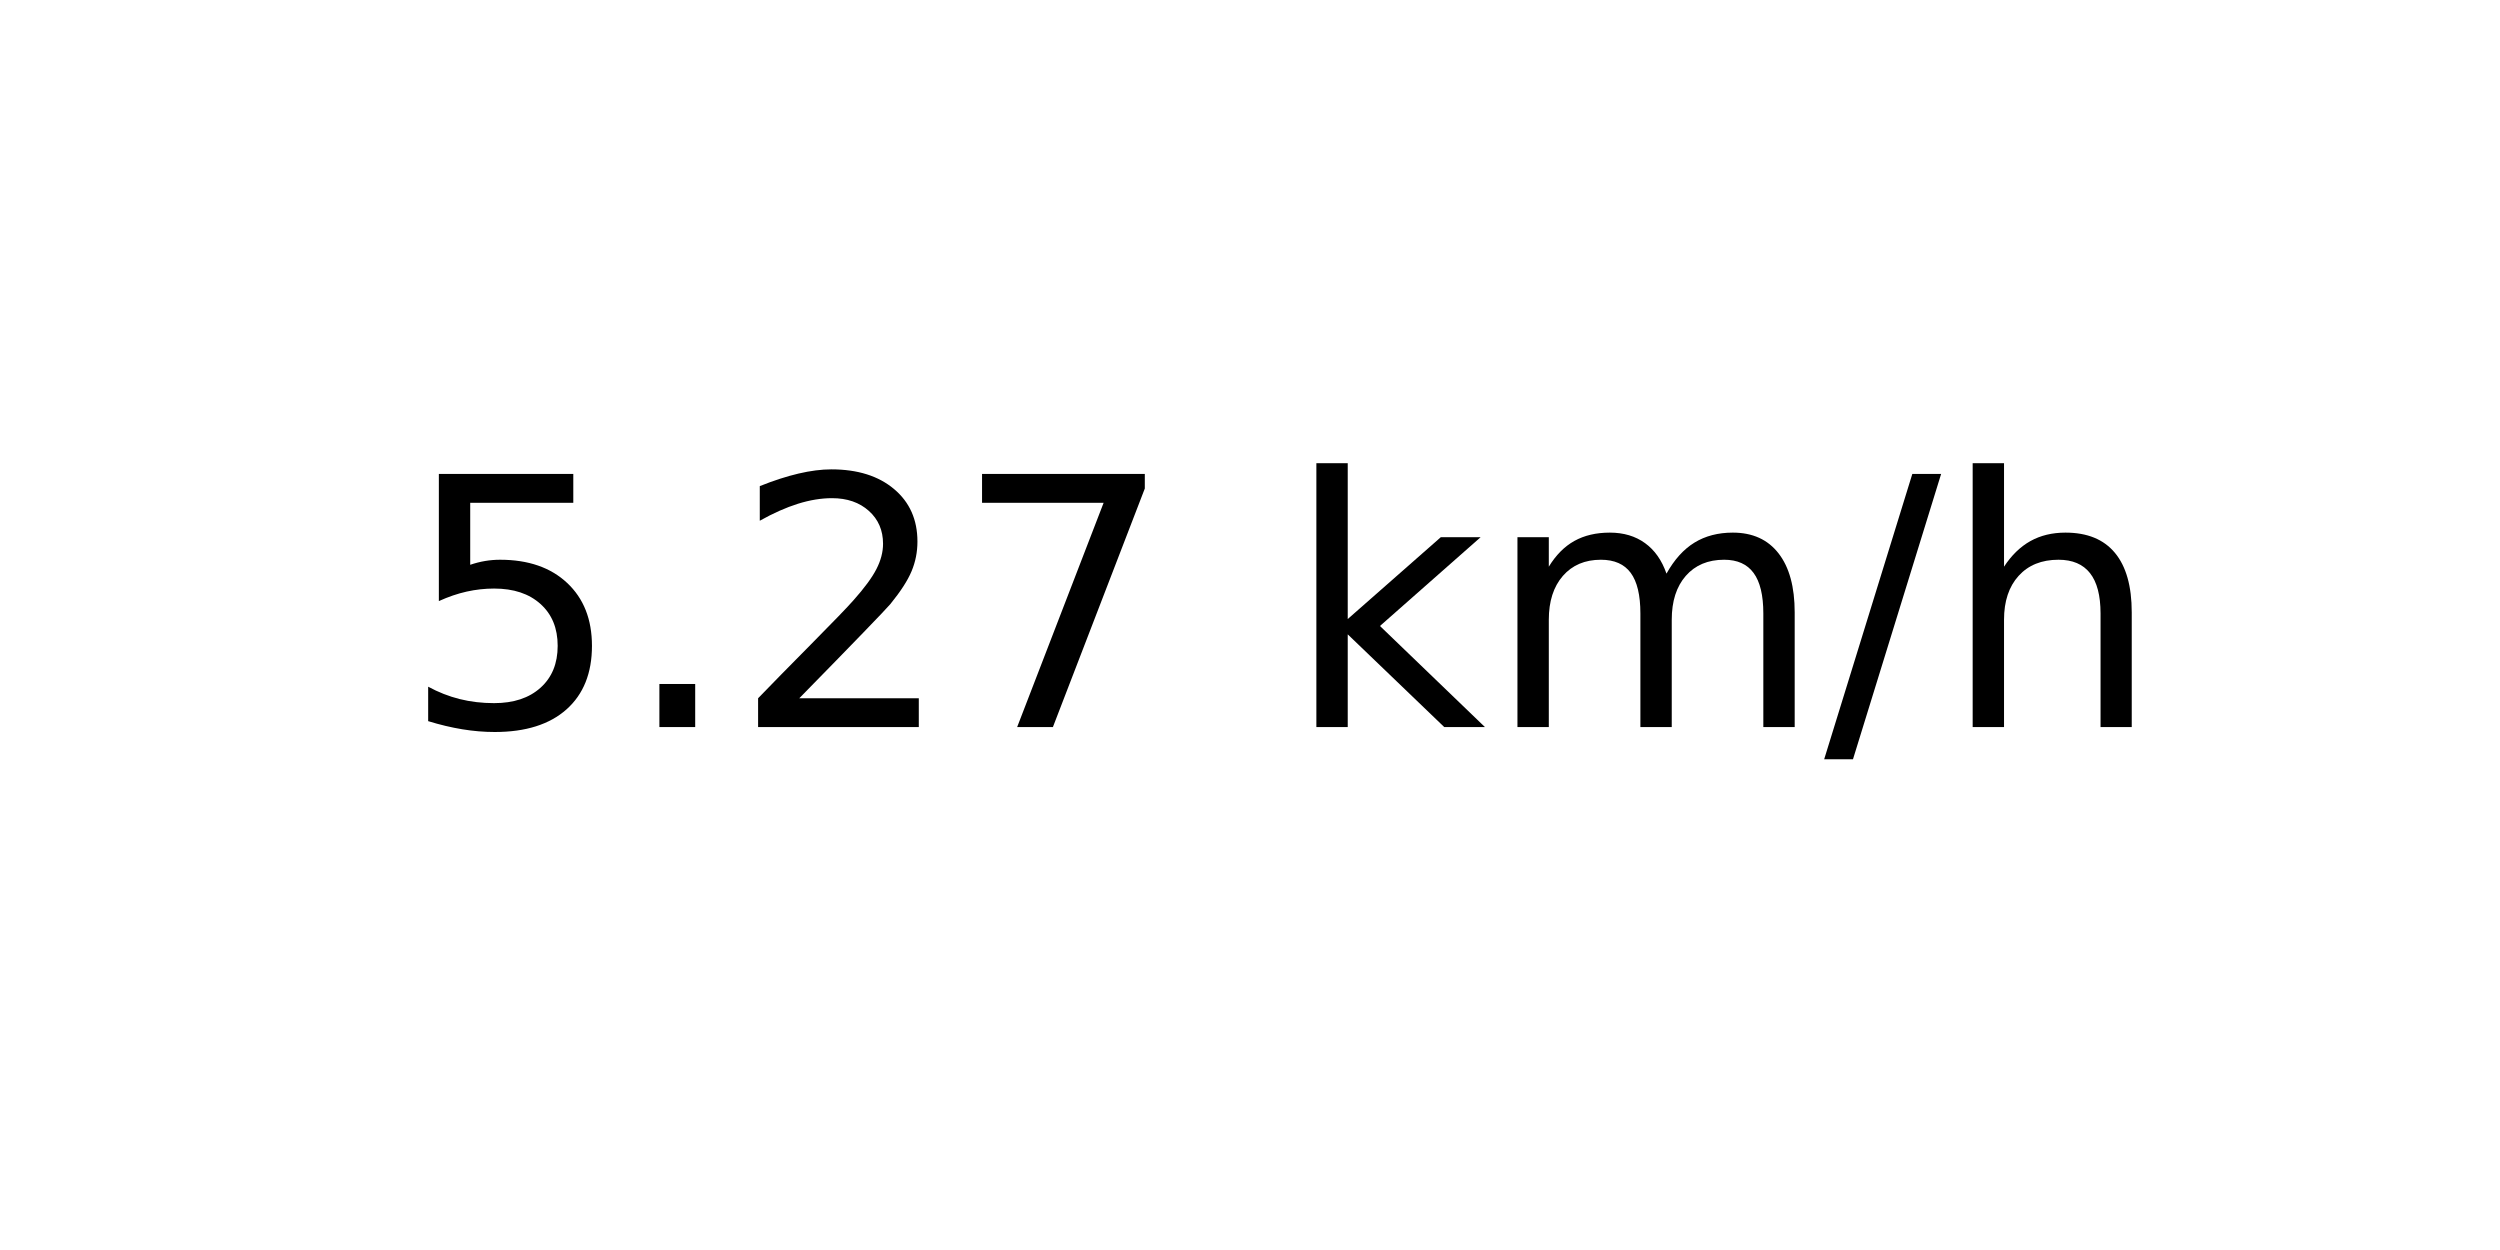
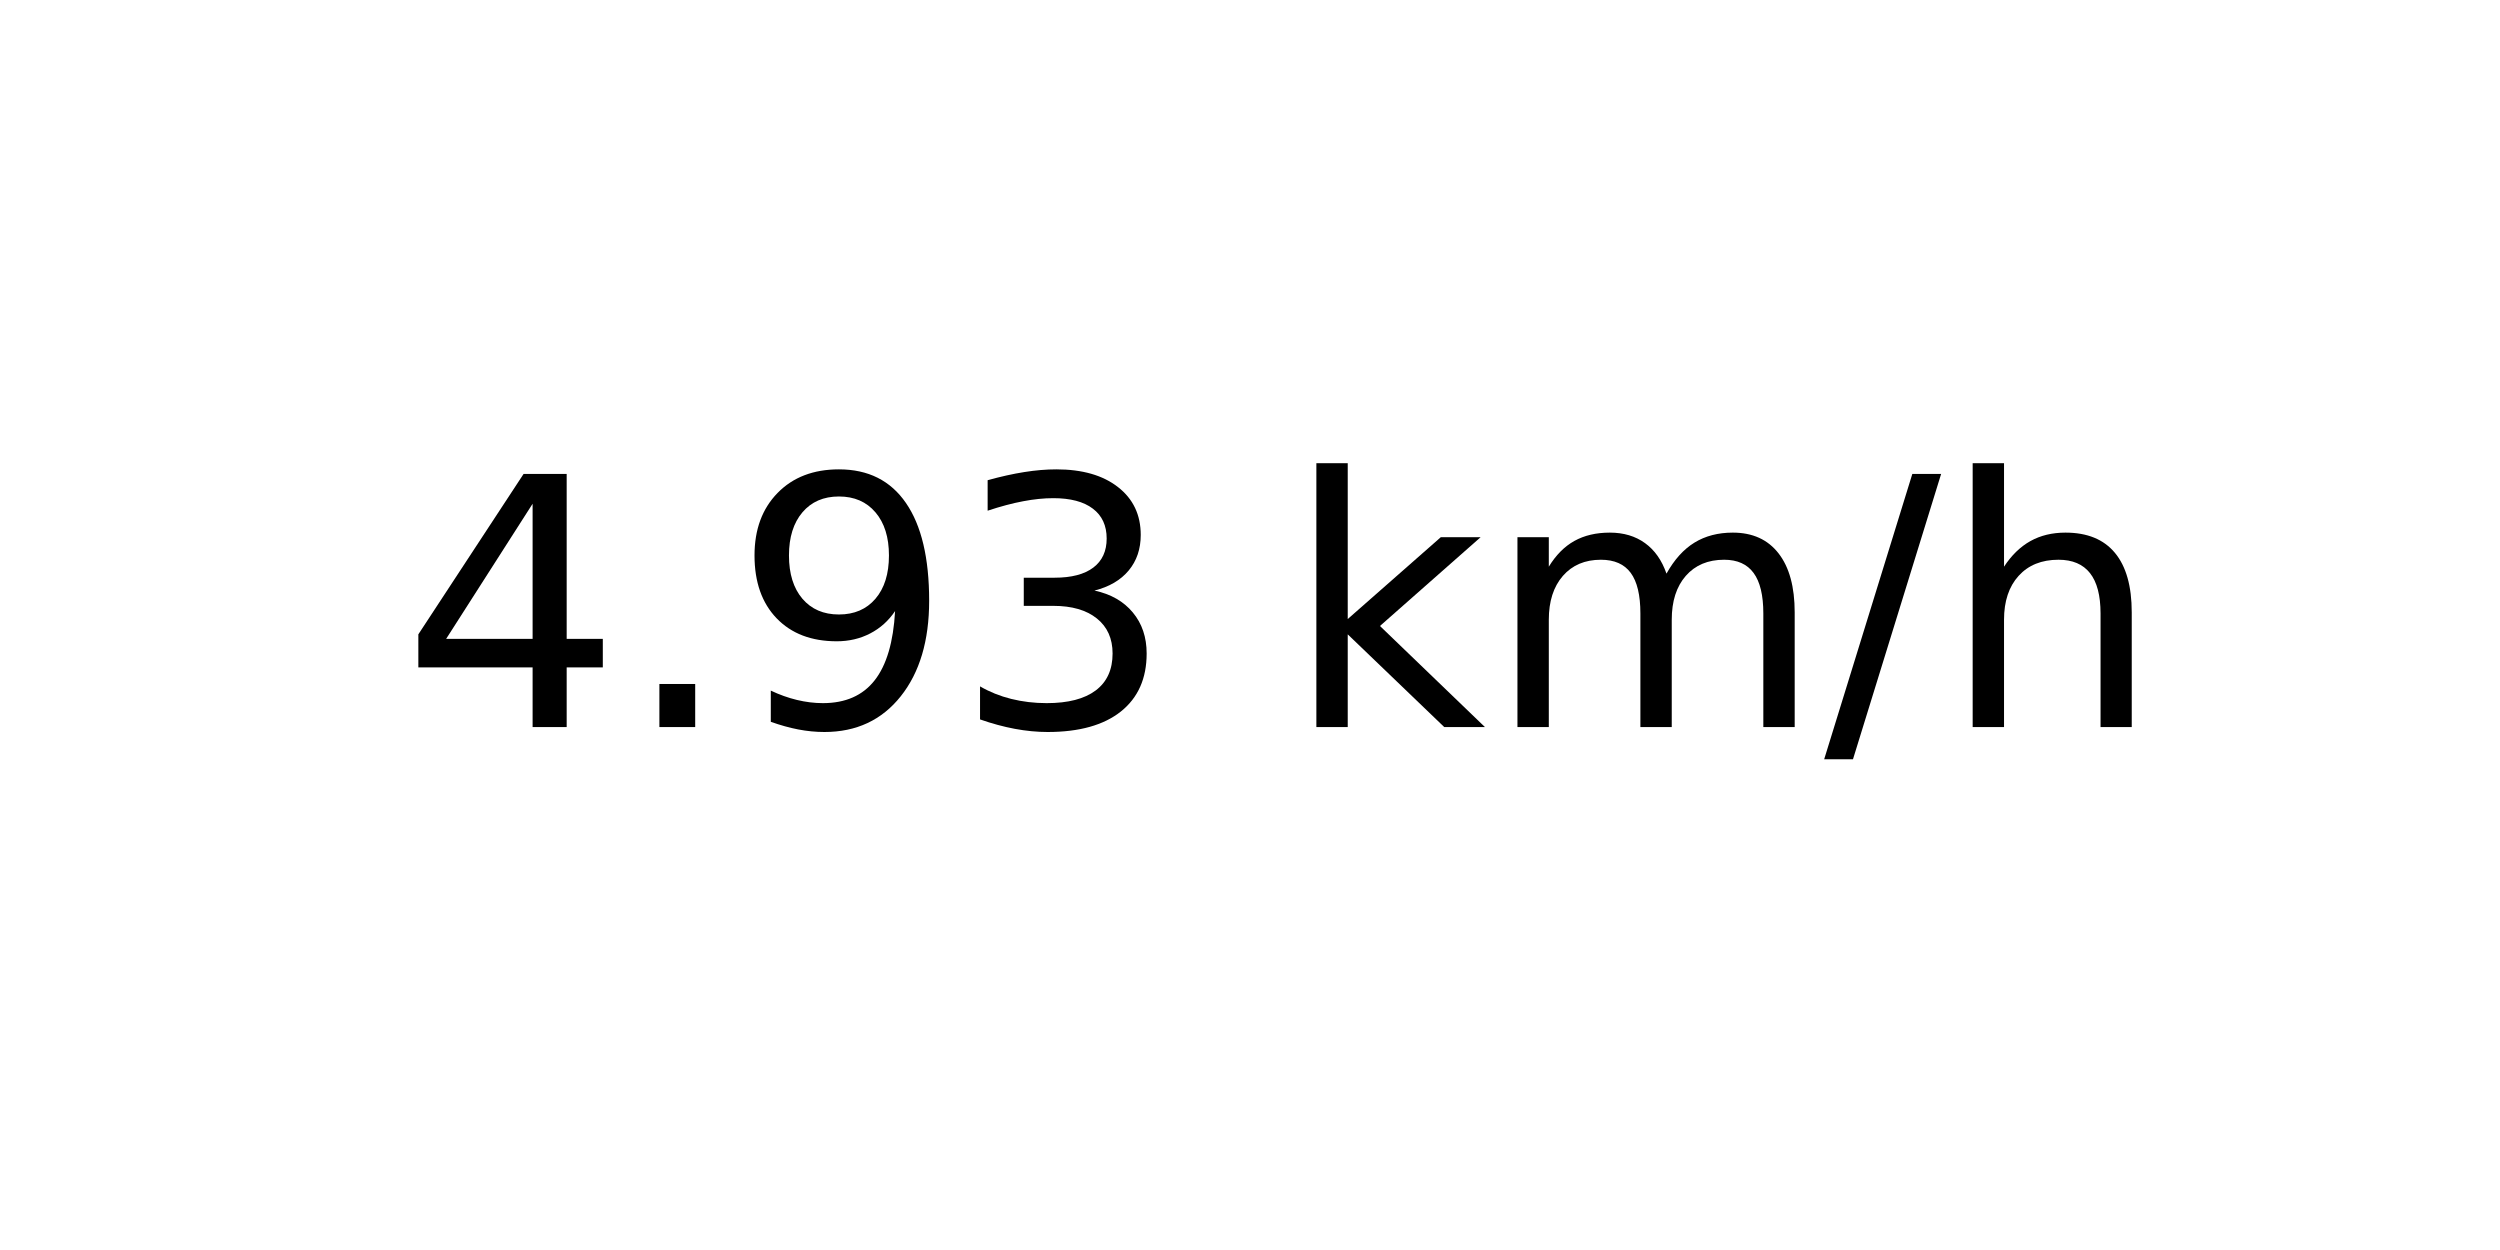
<svg xmlns="http://www.w3.org/2000/svg" xmlns:xlink="http://www.w3.org/1999/xlink" width="72pt" height="36pt" viewBox="0 0 72 36" version="1.1">
  <defs>
    <style type="text/css">*{stroke-linejoin: round; stroke-linecap: butt}</style>
  </defs>
  <g id="figure_1">
    <g id="axes_1">
      <g id="text_1">
        <g transform="translate(11.55937 20.93937) scale(0.1 -0.1)">
          <defs>
-             <path id="DejaVuSans-35" d="M 691 4666  L 3169 4666  L 3169 4134  L 1269 4134  L 1269 2991  Q 1406 3038 1543 3061  Q 1681 3084 1819 3084  Q 2600 3084 3056 2656  Q 3513 2228 3513 1497  Q 3513 744 3044 326  Q 2575 -91 1722 -91  Q 1428 -91 1123 -41  Q 819 9 494 109  L 494 744  Q 775 591 1075 516  Q 1375 441 1709 441  Q 2250 441 2565 725  Q 2881 1009 2881 1497  Q 2881 1984 2565 2268  Q 2250 2553 1709 2553  Q 1456 2553 1204 2497  Q 953 2441 691 2322  L 691 4666  z " transform="scale(0.015625)" />
+             <path id="DejaVuSans-34" d="M 2419 4116  L 825 1625  L 2419 1625  L 2419 4116  z M 2253 4666  L 3047 4666  L 3047 1625  L 3713 1625  L 3713 1100  L 3047 1100  L 3047 0  L 2419 0  L 2419 1100  L 313 1100  L 313 1709  L 2253 4666  z " transform="scale(0.015625)" />
            <path id="DejaVuSans-2e" d="M 684 794  L 1344 794  L 1344 0  L 684 0  L 684 794  z " transform="scale(0.015625)" />
-             <path id="DejaVuSans-32" d="M 1228 531  L 3431 531  L 3431 0  L 469 0  L 469 531  Q 828 903 1448 1529  Q 2069 2156 2228 2338  Q 2531 2678 2651 2914  Q 2772 3150 2772 3378  Q 2772 3750 2511 3984  Q 2250 4219 1831 4219  Q 1534 4219 1204 4116  Q 875 4013 500 3803  L 500 4441  Q 881 4594 1212 4672  Q 1544 4750 1819 4750  Q 2544 4750 2975 4387  Q 3406 4025 3406 3419  Q 3406 3131 3298 2873  Q 3191 2616 2906 2266  Q 2828 2175 2409 1742  Q 1991 1309 1228 531  z " transform="scale(0.015625)" />
-             <path id="DejaVuSans-37" d="M 525 4666  L 3525 4666  L 3525 4397  L 1831 0  L 1172 0  L 2766 4134  L 525 4134  L 525 4666  z " transform="scale(0.015625)" />
+             <path id="DejaVuSans-39" d="M 703 97  L 703 672  Q 941 559 1184 500  Q 1428 441 1663 441  Q 2288 441 2617 861  Q 2947 1281 2994 2138  Q 2813 1869 2534 1725  Q 2256 1581 1919 1581  Q 1219 1581 811 2004  Q 403 2428 403 3163  Q 403 3881 828 4315  Q 1253 4750 1959 4750  Q 2769 4750 3195 4129  Q 3622 3509 3622 2328  Q 3622 1225 3098 567  Q 2575 -91 1691 -91  Q 1453 -91 1209 -44  Q 966 3 703 97  z M 1959 2075  Q 2384 2075 2632 2365  Q 2881 2656 2881 3163  Q 2881 3666 2632 3958  Q 2384 4250 1959 4250  Q 1534 4250 1286 3958  Q 1038 3666 1038 3163  Q 1038 2656 1286 2365  Q 1534 2075 1959 2075  z " transform="scale(0.015625)" />
+             <path id="DejaVuSans-33" d="M 2597 2516  Q 3050 2419 3304 2112  Q 3559 1806 3559 1356  Q 3559 666 3084 287  Q 2609 -91 1734 -91  Q 1441 -91 1130 -33  Q 819 25 488 141  L 488 750  Q 750 597 1062 519  Q 1375 441 1716 441  Q 2309 441 2620 675  Q 2931 909 2931 1356  Q 2931 1769 2642 2001  Q 2353 2234 1838 2234  L 1294 2234  L 1294 2753  L 1863 2753  Q 2328 2753 2575 2939  Q 2822 3125 2822 3475  Q 2822 3834 2567 4026  Q 2313 4219 1838 4219  Q 1578 4219 1281 4162  Q 984 4106 628 3988  L 628 4550  Q 988 4650 1302 4700  Q 1616 4750 1894 4750  Q 2613 4750 3031 4423  Q 3450 4097 3450 3541  Q 3450 3153 3228 2886  Q 3006 2619 2597 2516  z " transform="scale(0.015625)" />
            <path id="DejaVuSans-20" transform="scale(0.015625)" />
            <path id="DejaVuSans-6b" d="M 581 4863  L 1159 4863  L 1159 1991  L 2875 3500  L 3609 3500  L 1753 1863  L 3688 0  L 2938 0  L 1159 1709  L 1159 0  L 581 0  L 581 4863  z " transform="scale(0.015625)" />
            <path id="DejaVuSans-6d" d="M 3328 2828  Q 3544 3216 3844 3400  Q 4144 3584 4550 3584  Q 5097 3584 5394 3201  Q 5691 2819 5691 2113  L 5691 0  L 5113 0  L 5113 2094  Q 5113 2597 4934 2840  Q 4756 3084 4391 3084  Q 3944 3084 3684 2787  Q 3425 2491 3425 1978  L 3425 0  L 2847 0  L 2847 2094  Q 2847 2600 2669 2842  Q 2491 3084 2119 3084  Q 1678 3084 1418 2786  Q 1159 2488 1159 1978  L 1159 0  L 581 0  L 581 3500  L 1159 3500  L 1159 2956  Q 1356 3278 1631 3431  Q 1906 3584 2284 3584  Q 2666 3584 2933 3390  Q 3200 3197 3328 2828  z " transform="scale(0.015625)" />
            <path id="DejaVuSans-2f" d="M 1625 4666  L 2156 4666  L 531 -594  L 0 -594  L 1625 4666  z " transform="scale(0.015625)" />
            <path id="DejaVuSans-68" d="M 3513 2113  L 3513 0  L 2938 0  L 2938 2094  Q 2938 2591 2744 2837  Q 2550 3084 2163 3084  Q 1697 3084 1428 2787  Q 1159 2491 1159 1978  L 1159 0  L 581 0  L 581 4863  L 1159 4863  L 1159 2956  Q 1366 3272 1645 3428  Q 1925 3584 2291 3584  Q 2894 3584 3203 3211  Q 3513 2838 3513 2113  z " transform="scale(0.015625)" />
          </defs>
-           <use xlink:href="#DejaVuSans-35" />
+           <use xlink:href="#DejaVuSans-34" />
          <use xlink:href="#DejaVuSans-2e" x="63.623" />
-           <use xlink:href="#DejaVuSans-32" x="95.41" />
-           <use xlink:href="#DejaVuSans-37" x="159.033" />
+           <use xlink:href="#DejaVuSans-39" x="95.41" />
+           <use xlink:href="#DejaVuSans-33" x="159.033" />
          <use xlink:href="#DejaVuSans-20" x="222.656" />
          <use xlink:href="#DejaVuSans-6b" x="254.443" />
          <use xlink:href="#DejaVuSans-6d" x="312.354" />
          <use xlink:href="#DejaVuSans-2f" x="409.766" />
          <use xlink:href="#DejaVuSans-68" x="443.457" />
        </g>
      </g>
    </g>
  </g>
</svg>
